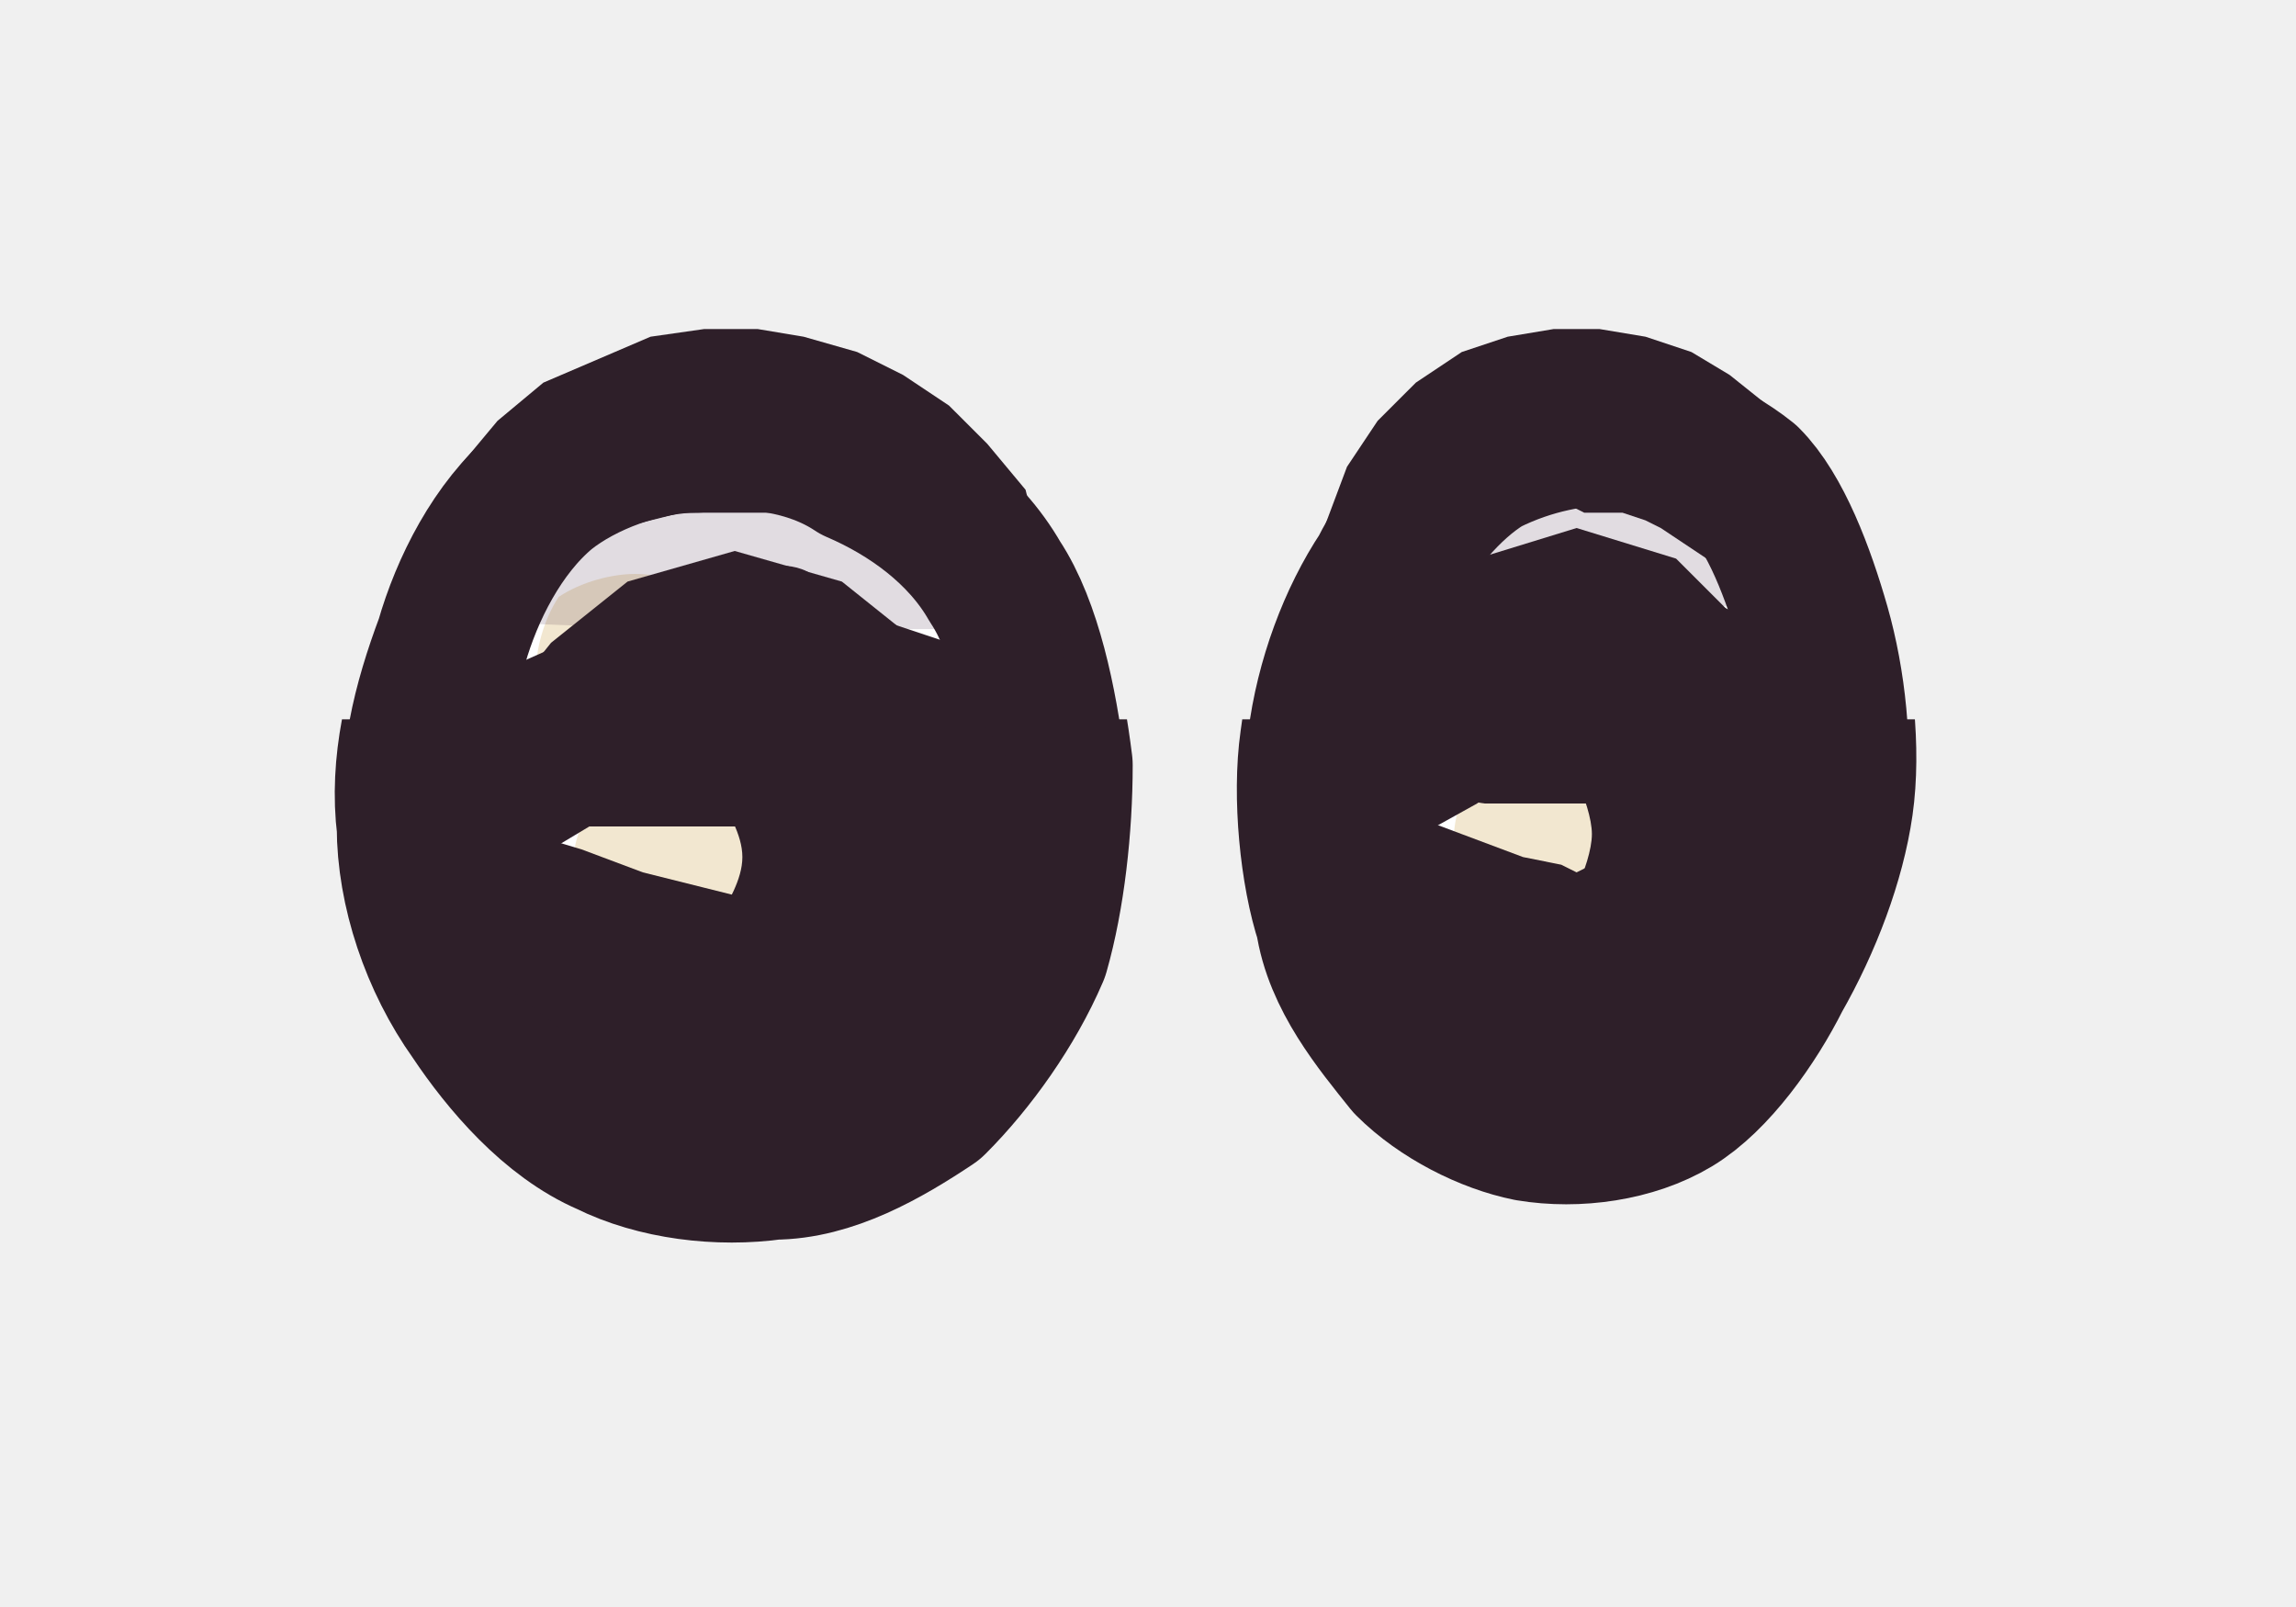
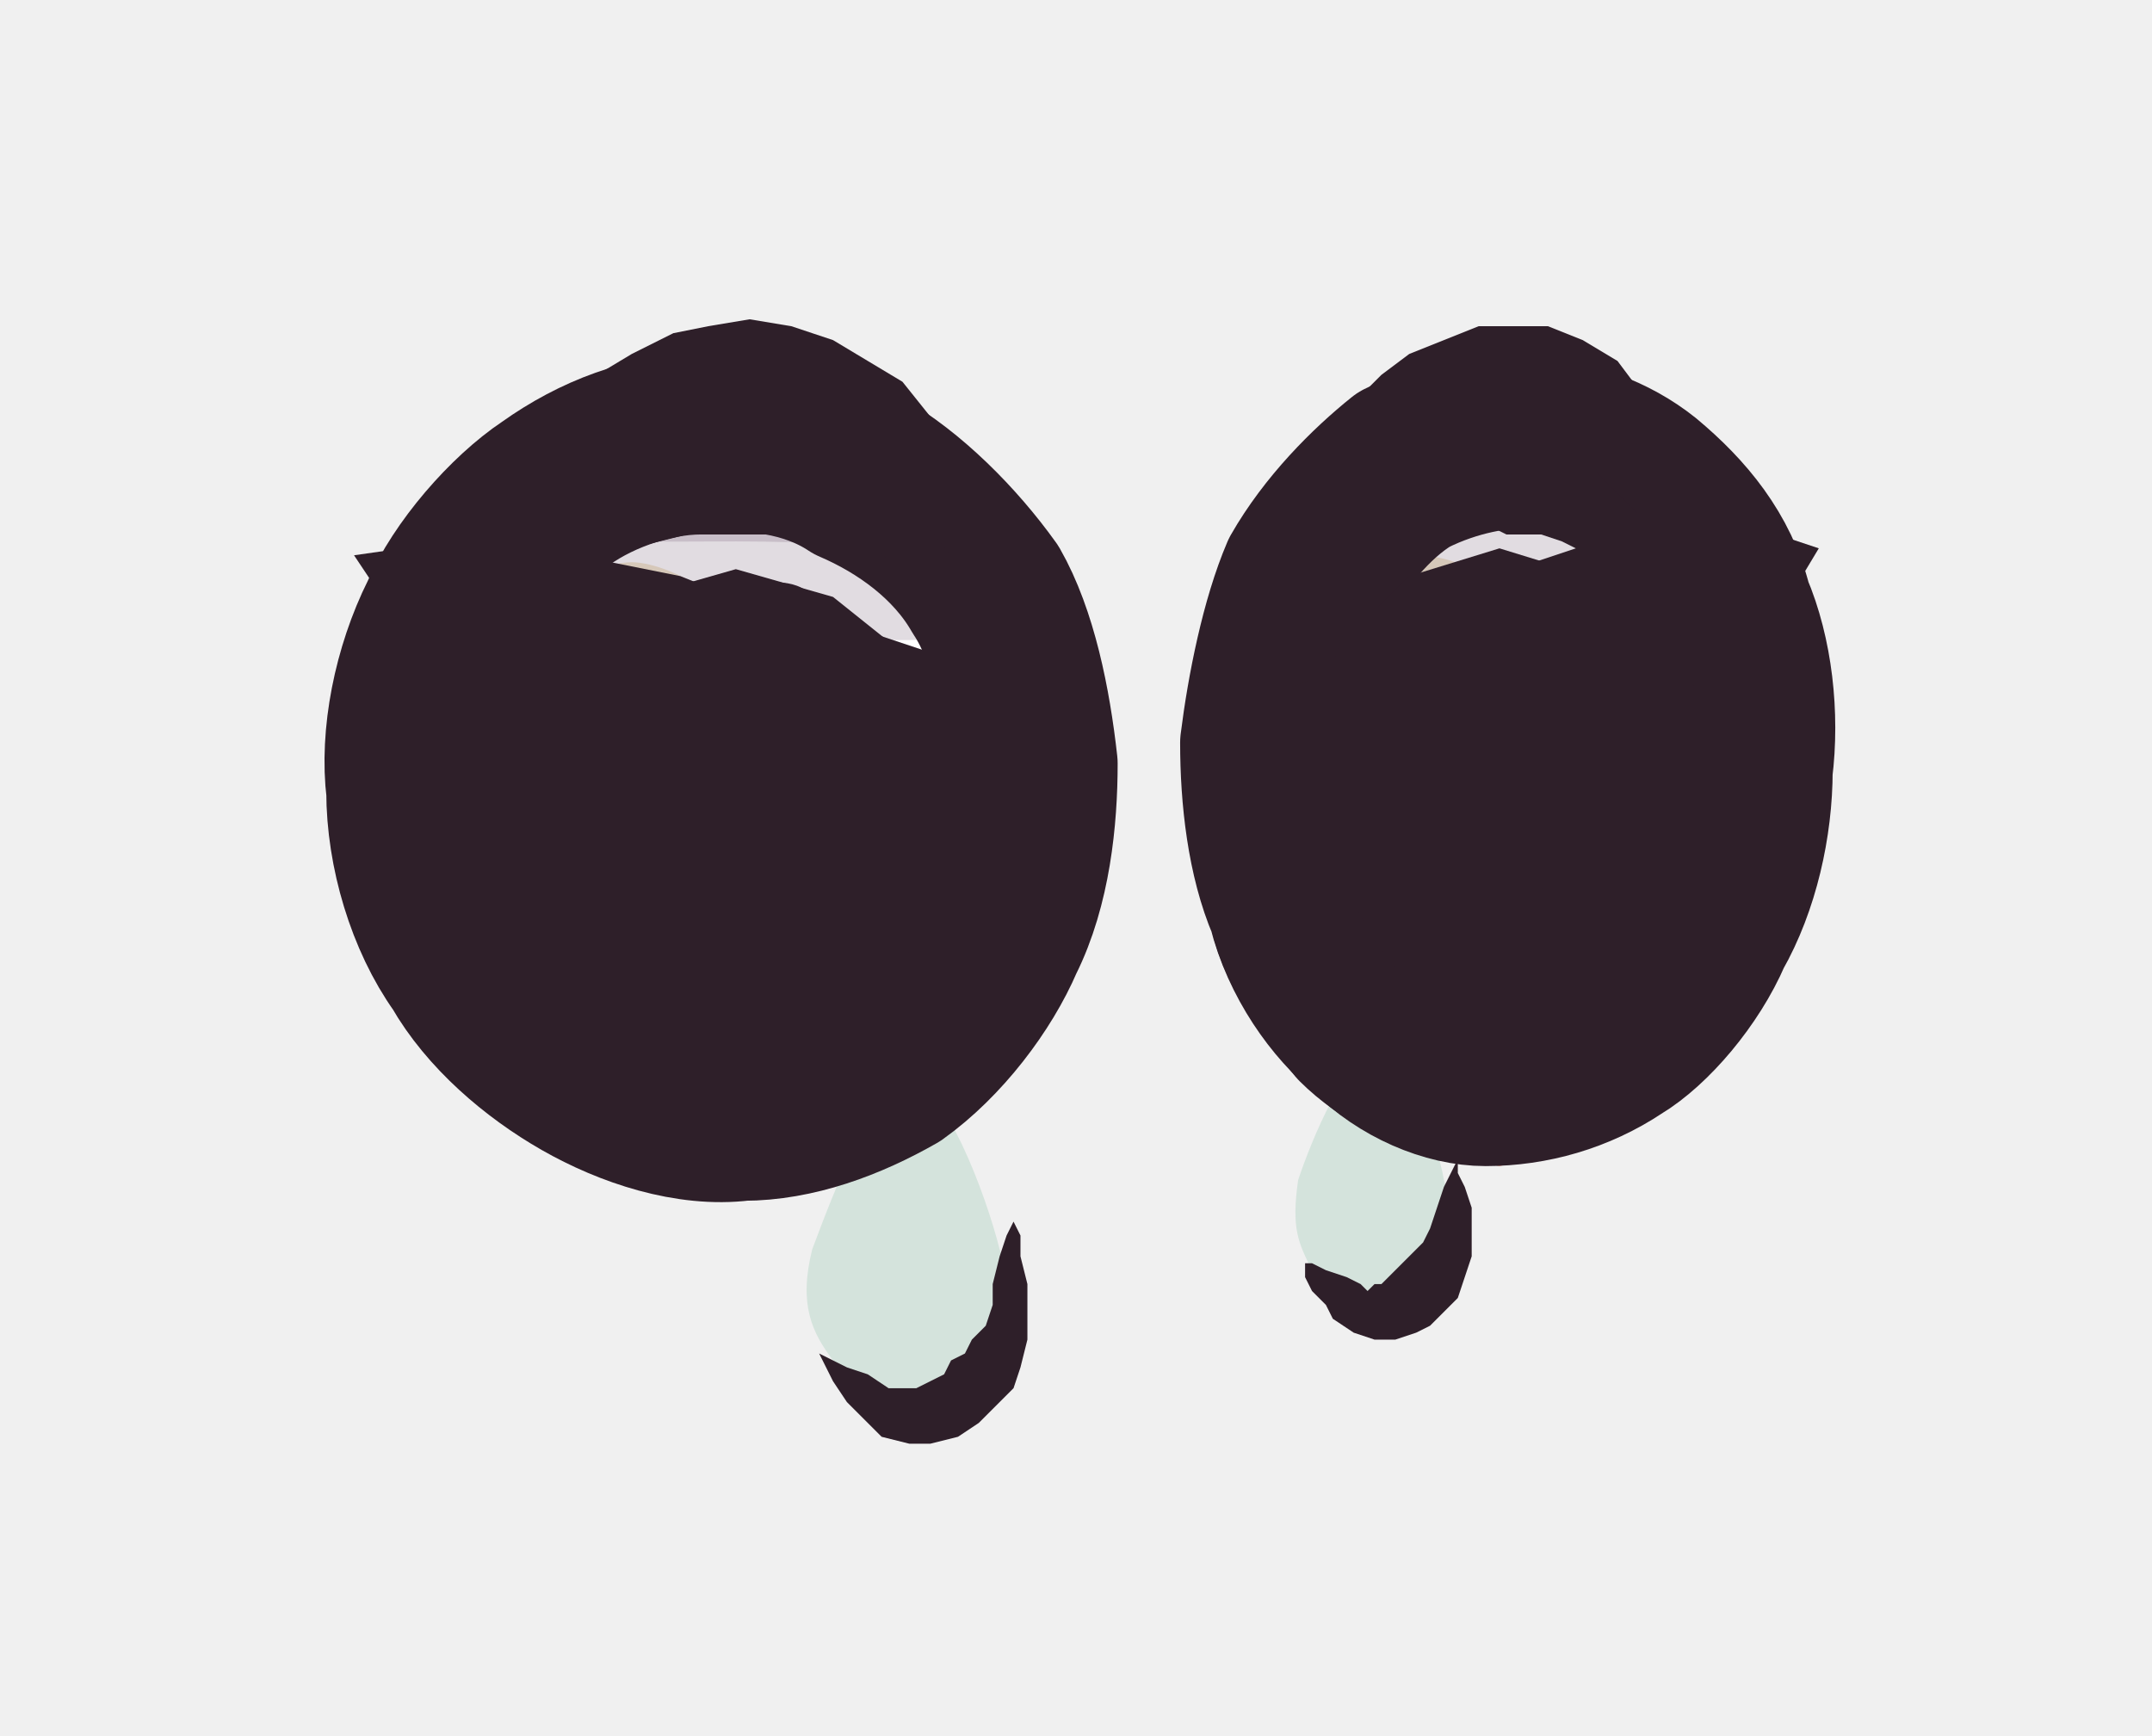
- <svg xmlns="http://www.w3.org/2000/svg" viewBox="0 0 30 21" width="30" height="21">
+ <svg xmlns="http://www.w3.org/2000/svg" viewBox="0 0 31 25" width="31" height="25">
  <defs>
-     <path id="cat-eyes-front-eye0" d="M13.7 10C13.7 10.8 13.6 11.7 13.4 12.4C13.1 13.1 12.6 13.8 12.1 14.3C11.5 14.7 10.8 15.1 10.1 15.1C9.4 15.2 8.6 15.1 8 14.8C7.3 14.5 6.7 13.8 6.3 13.2C5.8 12.5 5.5 11.6 5.5 10.8C5.4 10 5.6 9.2 5.9 8.4C6.1 7.7 6.5 6.9 7.1 6.4C7.6 6 8.4 5.7 9.1 5.7C9.8 5.6 10.6 5.7 11.2 6.1C11.9 6.4 12.6 6.9 13 7.6C13.4 8.2 13.6 9.2 13.7 10Z" />
-     <path id="cat-eyes-front-eye1" d="M23.9 10.5C23.8 11.2 23.5 12 23.1 12.7C22.8 13.3 22.3 14 21.8 14.3C21.3 14.6 20.6 14.7 20 14.6C19.5 14.5 18.9 14.2 18.5 13.8C18.1 13.3 17.6 12.7 17.5 12C17.3 11.4 17.2 10.4 17.3 9.7C17.4 8.9 17.7 8.1 18.1 7.5C18.4 6.9 18.9 6.3 19.4 6C20 5.7 20.6 5.6 21.1 5.6C21.7 5.7 22.3 5.9 22.8 6.3C23.2 6.7 23.5 7.5 23.7 8.2C23.9 8.9 24 9.8 23.9 10.5Z" />
+     <path id="cat-eyes-front-eye0" d="M14.7 11C14.7 11.8 14.6 12.7 14.4 13.4C14.1 14.1 13.6 14.8 13.1 15.3C12.5 15.7 11.8 16.1 11.1 16.1C10.4 16.2 9.6 16.1 9 15.8C8.3 15.5 7.7 14.8 7.3 14.2C6.8 13.5 6.5 12.6 6.5 11.8C6.4 11 6.6 10.2 6.9 9.4C7.1 8.7 7.5 7.9 8.1 7.4C8.6 7 9.4 6.7 10.1 6.7C10.8 6.6 11.6 6.7 12.2 7.1C12.9 7.4 13.6 7.9 14 8.6C14.4 9.2 14.6 10.2 14.7 11Z" />
+     <path id="cat-eyes-front-eye0r" d="M15.1 11C15.1 11.8 15 12.8 14.6 13.6C14.3 14.3 13.7 15.1 13 15.6C12.3 16 11.5 16.3 10.7 16.3C9.9 16.4 9 16.1 8.3 15.7C7.6 15.3 6.9 14.7 6.5 14C6 13.3 5.7 12.3 5.7 11.4C5.6 10.6 5.8 9.6 6.2 8.8C6.5 8.1 7.2 7.3 7.8 6.9C8.5 6.4 9.3 6.1 10.1 6.1C10.9 6 11.8 6.2 12.5 6.6C13.2 7 13.9 7.7 14.4 8.4C14.8 9.1 15 10.1 15.1 11Z" />
+     <path id="cat-eyes-front-eye1" d="M24.9 11.5C24.8 12.2 24.5 13 24.1 13.7C23.8 14.3 23.3 15 22.8 15.3C22.3 15.6 21.6 15.7 21 15.6C20.5 15.5 19.9 15.2 19.5 14.8C19.1 14.3 18.6 13.7 18.5 13C18.3 12.4 18.2 11.4 18.3 10.7C18.4 9.9 18.7 9.1 19.1 8.5C19.4 7.9 19.9 7.3 20.4 7C21 6.7 21.6 6.6 22.1 6.6C22.7 6.7 23.3 6.9 23.8 7.3C24.2 7.7 24.5 8.5 24.7 9.2C24.9 9.9 25 10.8 24.9 11.5Z" />
+     <path id="cat-eyes-front-eye1r" d="M25.4 11.1C25.4 11.9 25.2 12.8 24.8 13.5C24.5 14.2 23.9 14.9 23.4 15.2C22.8 15.6 22.1 15.8 21.4 15.8C20.8 15.8 20.1 15.5 19.6 15C19.1 14.6 18.6 13.9 18.4 13.1C18.1 12.4 18 11.5 18 10.7C18.1 9.9 18.3 8.9 18.6 8.2C19 7.5 19.6 6.9 20.1 6.5C20.7 6.2 21.4 6.1 22 6.1C22.7 6.2 23.3 6.4 23.8 6.8C24.4 7.3 24.9 7.9 25.1 8.7C25.4 9.4 25.5 10.3 25.4 11.1Z" />
    <clipPath id="cat-eyes-front-clip">
      <use href="#cat-eyes-front-eye0" class="st-open" />
      <use href="#cat-eyes-front-eye0" class="st-half" />
+       <use href="#cat-eyes-front-eye0" class="st-squint" />
+       <use href="#cat-eyes-front-eye0r" class="st-round" />
+       <use href="#cat-eyes-front-eye0" class="st-sick" />
      <use href="#cat-eyes-front-eye1" class="st-open" />
      <use href="#cat-eyes-front-eye1" class="st-half" />
+       <use href="#cat-eyes-front-eye1" class="st-squint" />
+       <use href="#cat-eyes-front-eye1r" class="st-round" />
+       <use href="#cat-eyes-front-eye1" class="st-sick" />
    </clipPath>
    <clipPath id="cat-eyes-front-half">
-       <path d="M3 9.4L27 9.4L27 18L3 18Z" />
+       <path d="M4 10.4L28 10.4L28 19L4 19Z" />
+     </clipPath>
+     <clipPath id="cat-eyes-front-squint0">
+       <path d="M4.5 8.3L16.8 12.7L16.8 14.2L10.6 13.5L4.5 14.2Z" />
+     </clipPath>
+     <clipPath id="cat-eyes-front-sick0">
+       <path d="M4.5 12.9L16.8 10.5L16.8 14.8L4.5 14.8Z" />
+     </clipPath>
+     <clipPath id="cat-eyes-front-squint1">
+       <path d="M16.3 12.3L26.9 8.1L26.9 13.9L21.6 13.2L16.3 13.9Z" />
+     </clipPath>
+     <clipPath id="cat-eyes-front-sick1">
+       <path d="M16.3 10.2L26.9 12.6L26.9 14.5L16.3 14.5Z" />
    </clipPath>
  </defs>
  <g id="fill-iris">
    <use href="#cat-eyes-front-eye0" fill="#ffffff" class="st-open" />
    <use href="#cat-eyes-front-eye0" fill="#ffffff" class="st-half" clip-path="url(#cat-eyes-front-half)" />
+     <use href="#cat-eyes-front-eye0" fill="#ffffff" class="st-squint" clip-path="url(#cat-eyes-front-squint0)" />
+     <use href="#cat-eyes-front-eye0r" fill="#ffffff" class="st-round" />
+     <use href="#cat-eyes-front-eye0" fill="#ffffff" class="st-sick" clip-path="url(#cat-eyes-front-sick0)" />
    <use href="#cat-eyes-front-eye1" fill="#ffffff" class="st-open" />
    <use href="#cat-eyes-front-eye1" fill="#ffffff" class="st-half" clip-path="url(#cat-eyes-front-half)" />
+     <use href="#cat-eyes-front-eye1" fill="#ffffff" class="st-squint" clip-path="url(#cat-eyes-front-squint1)" />
+     <use href="#cat-eyes-front-eye1r" fill="#ffffff" class="st-round" />
+     <use href="#cat-eyes-front-eye1" fill="#ffffff" class="st-sick" clip-path="url(#cat-eyes-front-sick1)" />
  </g>
  <g id="detail">
-     <path class="st-open" d="M12.1 10.5C12.2 11.2 12.2 12 12 12.5C11.9 13 11.6 13.5 11.3 13.7C11 14 10.5 14.1 10.2 13.9C9.8 13.8 9.5 13.3 9.2 12.8C8.9 12.3 8.7 11.5 8.6 10.9C8.6 10.2 8.6 9.4 8.8 8.9C8.9 8.4 9.2 7.9 9.5 7.6C9.8 7.4 10.3 7.3 10.6 7.5C11 7.7 11.4 8.1 11.6 8.6C11.9 9.1 12.1 9.9 12.1 10.5Z" fill="#2e1f29" />
-     <path class="st-half" clip-path="url(#cat-eyes-front-half)" d="M12.1 10.5C12.2 11.2 12.2 12 12 12.5C11.9 13 11.6 13.5 11.3 13.7C11 14 10.5 14.1 10.2 13.9C9.8 13.8 9.5 13.3 9.2 12.8C8.9 12.3 8.7 11.5 8.6 10.9C8.6 10.2 8.6 9.4 8.8 8.9C8.9 8.4 9.2 7.9 9.5 7.6C9.8 7.4 10.3 7.3 10.6 7.5C11 7.7 11.4 8.1 11.6 8.6C11.9 9.1 12.1 9.9 12.1 10.5Z" fill="#2e1f29" />
-     <path class="st-open" d="M9.7 8.8C9.7 9.1 9.5 9.5 9.3 9.8C9 10 8.6 10.2 8.3 10.2C8 10.2 7.6 10 7.3 9.8C7.1 9.5 7 9.1 7 8.8C7 8.5 7.1 8.1 7.3 7.8C7.6 7.6 8 7.5 8.3 7.5C8.6 7.5 9 7.6 9.3 7.8C9.5 8.1 9.7 8.5 9.7 8.8Z" fill="#f2e7d0" />
-     <path class="st-half" clip-path="url(#cat-eyes-front-half)" d="M9.7 11.2C9.7 11.5 9.5 11.8 9.4 12C9.2 12.1 8.9 12.3 8.6 12.3C8.3 12.3 8 12.1 7.8 12C7.7 11.8 7.5 11.5 7.5 11.2C7.5 10.9 7.7 10.6 7.8 10.4C8 10.3 8.3 10.1 8.6 10.1C8.9 10.1 9.2 10.3 9.4 10.4C9.5 10.6 9.7 10.9 9.7 11.2Z" fill="#f2e7d0" />
-     <path class="st-open" d="M22.6 10.6C22.5 11.2 22.4 11.8 22.1 12.3C21.9 12.8 21.6 13.2 21.3 13.3C21 13.5 20.6 13.5 20.4 13.3C20.1 13 19.9 12.6 19.8 12.1C19.7 11.5 19.7 10.8 19.7 10.2C19.8 9.6 20 8.9 20.3 8.5C20.5 8 20.8 7.6 21.1 7.5C21.4 7.3 21.7 7.4 22 7.6C22.2 7.8 22.5 8.3 22.6 8.8C22.7 9.3 22.7 10 22.6 10.6Z" fill="#2e1f29" />
-     <path class="st-half" clip-path="url(#cat-eyes-front-half)" d="M22.6 10.6C22.5 11.2 22.4 11.8 22.1 12.3C21.9 12.8 21.6 13.2 21.3 13.3C21 13.5 20.6 13.5 20.4 13.3C20.1 13 19.9 12.6 19.8 12.1C19.7 11.5 19.7 10.8 19.7 10.2C19.8 9.6 20 8.9 20.3 8.5C20.5 8 20.8 7.6 21.1 7.5C21.4 7.3 21.7 7.4 22 7.6C22.2 7.8 22.5 8.3 22.6 8.8C22.7 9.3 22.7 10 22.6 10.6Z" fill="#2e1f29" />
-     <path class="st-open" d="M20.8 8.5C20.8 8.8 20.6 9.1 20.4 9.3C20.2 9.5 19.9 9.7 19.6 9.7C19.3 9.7 19 9.5 18.8 9.3C18.6 9.1 18.5 8.8 18.5 8.5C18.5 8.2 18.6 7.9 18.8 7.7C19 7.5 19.3 7.4 19.6 7.4C19.9 7.4 20.2 7.5 20.4 7.7C20.6 7.9 20.8 8.2 20.8 8.5Z" fill="#f2e7d0" />
-     <path class="st-half" clip-path="url(#cat-eyes-front-half)" d="M20.8 10.9C20.8 11.1 20.7 11.4 20.6 11.6C20.4 11.7 20.1 11.8 19.9 11.8C19.7 11.8 19.4 11.7 19.2 11.6C19.1 11.4 19 11.1 19 10.9C19 10.7 19.1 10.4 19.2 10.2C19.4 10.1 19.7 10 19.9 10C20.1 10 20.4 10.1 20.6 10.2C20.7 10.4 20.8 10.7 20.8 10.9Z" fill="#f2e7d0" />
+     <path class="st-open" d="M13.1 11.5C13.2 12.2 13.2 13 13 13.5C12.9 14 12.6 14.5 12.3 14.7C12 15 11.5 15.1 11.2 14.9C10.8 14.8 10.5 14.3 10.2 13.8C9.9 13.3 9.7 12.5 9.6 11.9C9.6 11.2 9.6 10.4 9.8 9.9C9.9 9.4 10.2 8.9 10.5 8.6C10.8 8.4 11.3 8.3 11.6 8.5C12 8.7 12.4 9.1 12.6 9.6C12.9 10.1 13.1 10.9 13.1 11.5Z" fill="#2e1f29" />
+     <path class="st-half" clip-path="url(#cat-eyes-front-half)" d="M13.1 11.5C13.2 12.2 13.2 13 13 13.5C12.9 14 12.6 14.5 12.3 14.7C12 15 11.5 15.1 11.2 14.9C10.8 14.8 10.5 14.3 10.2 13.8C9.9 13.3 9.7 12.5 9.6 11.9C9.6 11.2 9.6 10.4 9.8 9.9C9.9 9.4 10.2 8.9 10.5 8.6C10.8 8.4 11.3 8.3 11.6 8.5C12 8.7 12.4 9.1 12.6 9.6C12.9 10.1 13.1 10.9 13.1 11.5Z" fill="#2e1f29" />
+     <path class="st-open" d="M10.7 9.8C10.7 10.1 10.5 10.5 10.3 10.8C10 11 9.6 11.2 9.3 11.2C9 11.2 8.6 11 8.3 10.8C8.1 10.5 8 10.1 8 9.8C8 9.5 8.1 9.1 8.3 8.8C8.6 8.6 9 8.5 9.3 8.5C9.6 8.5 10 8.6 10.3 8.8C10.5 9.1 10.7 9.5 10.7 9.8Z" fill="#f2e7d0" />
+     <path class="st-half" clip-path="url(#cat-eyes-front-half)" d="M10.7 12.2C10.7 12.5 10.5 12.8 10.4 13C10.2 13.1 9.9 13.3 9.6 13.3C9.3 13.3 9 13.1 8.8 13C8.7 12.8 8.5 12.5 8.5 12.2C8.5 11.9 8.7 11.6 8.8 11.4C9 11.3 9.3 11.1 9.6 11.1C9.9 11.1 10.2 11.3 10.4 11.4C10.5 11.6 10.7 11.9 10.7 12.2Z" fill="#f2e7d0" />
+     <path class="st-squint" clip-path="url(#cat-eyes-front-squint0)" d="M12.2 11.6C12.2 12.2 12.2 13 12.2 13.5C12.1 14.1 11.9 14.6 11.8 14.8C11.6 15 11.3 15 11.1 14.9C10.9 14.7 10.6 14.2 10.4 13.7C10.3 13.2 10.1 12.5 10 11.8C10 11.2 10 10.4 10 9.9C10.1 9.3 10.3 8.8 10.4 8.6C10.6 8.4 10.9 8.4 11.1 8.6C11.3 8.8 11.6 9.2 11.8 9.7C11.9 10.2 12.1 10.9 12.2 11.6Z" fill="#2e1f29" />
+     <path class="st-squint" d="M9.5 11.1C9.5 11.3 9.4 11.6 9.3 11.7C9.2 11.8 8.9 11.9 8.7 11.9C8.5 11.9 8.3 11.8 8.2 11.7C8 11.6 7.9 11.3 7.9 11.1C7.9 10.9 8 10.7 8.2 10.6C8.3 10.4 8.5 10.3 8.7 10.3C8.9 10.3 9.2 10.4 9.3 10.6C9.4 10.7 9.5 10.9 9.5 11.1Z" fill="#f2e7d0" />
+     <path class="st-round" d="M12.5 11.6C12.5 12 12.4 12.5 12.1 12.7C11.9 13 11.4 13.2 11.1 13.2C10.8 13.2 10.3 13 10.1 12.7C9.8 12.4 9.7 12 9.7 11.6C9.7 11.2 9.8 10.7 10.1 10.5C10.3 10.2 10.8 10.1 11.1 10.1C11.4 10.1 11.9 10.3 12.1 10.5C12.3 10.8 12.5 11.2 12.5 11.6Z" fill="#2e1f29" />
+     <path class="st-round" d="M10.5 9.5C10.5 9.8 10.3 10.3 10.1 10.5C9.9 10.7 9.4 10.9 9.1 10.9C8.8 10.9 8.3 10.7 8.1 10.5C7.9 10.3 7.7 9.8 7.7 9.5C7.7 9.2 7.9 8.7 8.1 8.5C8.3 8.3 8.8 8.1 9.1 8.1C9.4 8.1 9.9 8.3 10.1 8.5C10.3 8.7 10.5 9.2 10.5 9.5Z" fill="#f2e7d0" />
+     <path class="st-sick" clip-path="url(#cat-eyes-front-sick0)" d="M13.1 11.5C13.2 12.2 13.2 13 13 13.5C12.9 14 12.6 14.5 12.3 14.7C12 15 11.5 15.1 11.2 14.9C10.8 14.8 10.5 14.3 10.2 13.8C9.9 13.3 9.7 12.5 9.6 11.9C9.6 11.2 9.6 10.4 9.8 9.9C9.9 9.4 10.2 8.9 10.5 8.6C10.8 8.4 11.3 8.3 11.6 8.5C12 8.7 12.4 9.1 12.6 9.6C12.9 10.1 13.1 10.9 13.1 11.5Z" fill="#2e1f29" />
+     <path class="st-sick" d="M6.2 14.2L6.6 14.7L7.1 15.3L7.8 15.9L8.6 16.5L9.6 16.9L10.6 17.1L11.6 16.9L12.6 16.5L13.4 15.9L14.1 15.3L14.6 14.7L15 14.2L14.3 14.1L13.6 14.2L12.7 14.4L11.8 14.6L11.1 14.7L10.6 14.7L10.1 14.7L9.4 14.6L8.5 14.4L7.6 14.2L6.9 14.1Z" fill="#dc7c69" />
+     <path class="st-sick" d="M13.1 15.6C13.6 15.6 14.2 17.2 14.4 18C14.7 18.8 14.5 19.2 14.2 19.6C13.9 20 13.5 20.2 13.1 20.2C12.7 20.2 12.3 20 12 19.6C11.7 19.2 11.5 18.8 11.7 18C12 17.2 12.6 15.6 13.1 15.6Z" fill="#d4e3dc" />
+     <path class="st-open" d="M23.6 11.6C23.5 12.2 23.4 12.8 23.1 13.3C22.9 13.8 22.6 14.2 22.3 14.3C22 14.5 21.6 14.5 21.4 14.3C21.1 14 20.9 13.6 20.8 13.1C20.7 12.5 20.7 11.8 20.7 11.2C20.8 10.6 21 9.9 21.3 9.5C21.5 9 21.8 8.6 22.1 8.5C22.4 8.3 22.7 8.4 23 8.6C23.2 8.8 23.5 9.3 23.6 9.8C23.7 10.3 23.7 11 23.6 11.6Z" fill="#2e1f29" />
+     <path class="st-half" clip-path="url(#cat-eyes-front-half)" d="M23.6 11.6C23.5 12.2 23.4 12.8 23.1 13.3C22.9 13.8 22.6 14.2 22.3 14.3C22 14.5 21.6 14.5 21.4 14.3C21.1 14 20.9 13.6 20.8 13.1C20.7 12.5 20.7 11.8 20.7 11.2C20.8 10.6 21 9.9 21.3 9.5C21.5 9 21.8 8.6 22.1 8.5C22.4 8.3 22.7 8.4 23 8.6C23.2 8.8 23.5 9.3 23.6 9.8C23.7 10.3 23.7 11 23.6 11.6Z" fill="#2e1f29" />
+     <path class="st-open" d="M21.8 9.5C21.8 9.8 21.6 10.1 21.4 10.3C21.2 10.5 20.9 10.7 20.6 10.7C20.3 10.7 20 10.5 19.8 10.3C19.6 10.1 19.5 9.8 19.5 9.5C19.5 9.2 19.6 8.9 19.8 8.7C20 8.5 20.3 8.4 20.6 8.4C20.9 8.4 21.2 8.5 21.4 8.7C21.6 8.9 21.8 9.2 21.8 9.5Z" fill="#f2e7d0" />
+     <path class="st-half" clip-path="url(#cat-eyes-front-half)" d="M21.8 11.9C21.8 12.1 21.7 12.4 21.6 12.6C21.4 12.7 21.1 12.8 20.9 12.8C20.7 12.8 20.4 12.7 20.2 12.6C20.1 12.4 20 12.1 20 11.9C20 11.7 20.1 11.4 20.2 11.2C20.4 11.1 20.7 11 20.9 11C21.1 11 21.4 11.1 21.6 11.2C21.7 11.4 21.8 11.7 21.8 11.9Z" fill="#f2e7d0" />
+     <path class="st-squint" clip-path="url(#cat-eyes-front-squint1)" d="M23.1 11.5C23 12.1 22.9 12.8 22.7 13.2C22.5 13.7 22.3 14.1 22.1 14.3C21.9 14.5 21.7 14.4 21.6 14.2C21.4 14 21.3 13.6 21.3 13.1C21.2 12.6 21.2 11.9 21.3 11.3C21.4 10.7 21.5 10 21.7 9.5C21.9 9.1 22.1 8.6 22.3 8.5C22.5 8.3 22.7 8.4 22.8 8.6C23 8.8 23.1 9.2 23.1 9.7C23.2 10.2 23.2 10.9 23.1 11.5Z" fill="#2e1f29" />
+     <path class="st-squint" d="M20.9 12.1C20.9 12.3 20.8 12.5 20.7 12.7C20.5 12.8 20.3 12.9 20.1 12.9C19.9 12.9 19.7 12.8 19.5 12.7C19.4 12.5 19.3 12.3 19.3 12.1C19.3 11.9 19.4 11.7 19.5 11.5C19.7 11.4 19.9 11.3 20.1 11.3C20.3 11.3 20.5 11.4 20.7 11.5C20.8 11.7 20.9 11.9 20.9 12.1Z" fill="#f2e7d0" />
+     <path class="st-round" d="M23.3 11.3C23.3 11.6 23.1 12 22.9 12.2C22.7 12.5 22.4 12.6 22.1 12.7C21.8 12.7 21.4 12.5 21.2 12.3C21 12 20.9 11.6 20.9 11.3C20.9 11 21 10.6 21.2 10.3C21.4 10.1 21.8 10 22.1 10C22.4 10 22.8 10.1 22.9 10.3C23.1 10.6 23.3 11 23.3 11.3Z" fill="#2e1f29" />
+     <path class="st-round" d="M21.6 9.2C21.6 9.5 21.5 9.9 21.3 10.1C21.1 10.3 20.7 10.4 20.4 10.4C20.1 10.4 19.7 10.3 19.5 10.1C19.3 9.9 19.2 9.5 19.2 9.2C19.2 8.9 19.3 8.5 19.5 8.3C19.7 8.1 20.1 8 20.4 8C20.7 8 21.1 8.1 21.3 8.3C21.5 8.5 21.6 8.9 21.6 9.2Z" fill="#f2e7d0" />
+     <path class="st-sick" clip-path="url(#cat-eyes-front-sick1)" d="M23.6 11.6C23.5 12.2 23.4 12.8 23.1 13.3C22.9 13.8 22.6 14.2 22.3 14.3C22 14.5 21.6 14.5 21.4 14.3C21.1 14 20.9 13.6 20.8 13.1C20.7 12.5 20.7 11.8 20.7 11.2C20.8 10.6 21 9.9 21.3 9.5C21.5 9 21.8 8.6 22.1 8.5C22.4 8.3 22.7 8.4 23 8.6C23.2 8.8 23.5 9.3 23.6 9.8C23.7 10.3 23.7 11 23.6 11.6Z" fill="#2e1f29" />
+     <path class="st-sick" d="M18.1 13.9L18.3 14.4L18.7 15L19.2 15.6L19.9 16.2L20.7 16.6L21.6 16.8L22.5 16.6L23.3 16.2L24 15.6L24.5 15L24.9 14.4L25.1 13.9L24.5 13.9L23.8 14L23.1 14.1L22.4 14.3L21.9 14.4L21.6 14.4L21.3 14.4L20.8 14.3L20.1 14.1L19.4 14L18.7 13.9Z" fill="#dc7c69" />
+     <path class="st-sick" d="M19.8 15.2C20.2 15.2 20.7 16.4 20.8 17C21 17.7 20.9 17.9 20.6 18.3C20.4 18.6 20.1 18.8 19.8 18.8C19.4 18.8 19.1 18.6 18.9 18.3C18.7 17.9 18.6 17.7 18.7 17C18.9 16.4 19.4 15.2 19.8 15.2Z" fill="#d4e3dc" />
  </g>
  <g id="shade" clip-path="url(#cat-eyes-front-clip)">
-     <path class="st-open" d="M3.6 3.4C5.6 2.7 13.6 2.7 15.6 3.4C17.6 4.1 16.6 6.8 15.6 7.6C14.6 8.4 11.6 8.2 9.6 8.2C7.6 8.2 4.6 8.2 3.6 7.4C2.6 6.6 1.6 4.1 3.6 3.4Z" fill="#3f2541" fill-opacity="0.16" />
-     <path class="st-open" d="M14.6 3.1C16.6 2.4 24.6 2.4 26.6 3.1C28.6 3.8 27.6 6.5 26.6 7.3C25.6 8.1 22.6 7.9 20.6 7.9C18.6 7.9 15.6 7.9 14.6 7.1C13.6 6.3 12.6 3.8 14.6 3.1Z" fill="#3f2541" fill-opacity="0.16" />
+     <path class="st-open" d="M4.6 4.4C6.6 3.7 14.6 3.7 16.6 4.4C18.6 5.1 17.6 7.8 16.6 8.6C15.6 9.4 12.6 9.2 10.6 9.2C8.6 9.2 5.6 9.2 4.6 8.4C3.6 7.6 2.6 5.1 4.6 4.4Z" fill="#3f2541" fill-opacity="0.16" />
+     <path class="st-round" d="M4.6 3.4C6.6 2.8 14.6 2.7 16.6 3.4C18.6 4.1 17.6 6.7 16.6 7.4C15.6 8.1 12.6 7.8 10.6 7.8C8.6 7.8 5.6 7.9 4.6 7.2C3.6 6.5 2.6 4 4.6 3.4Z" fill="#3f2541" fill-opacity="0.16" />
+     <path class="st-open" d="M15.6 4.1C17.6 3.4 25.6 3.4 27.6 4.1C29.6 4.8 28.6 7.5 27.6 8.3C26.6 9.1 23.6 8.9 21.6 8.9C19.6 8.9 16.6 8.9 15.6 8.1C14.6 7.3 13.6 4.8 15.6 4.1Z" fill="#3f2541" fill-opacity="0.16" />
+     <path class="st-round" d="M15.6 3.1C17.6 2.5 25.6 2.4 27.6 3.1C29.6 3.8 28.6 6.4 27.6 7.1C26.6 7.8 23.6 7.5 21.6 7.5C19.6 7.5 16.6 7.6 15.6 6.9C14.6 6.2 13.6 3.7 15.6 3.1Z" fill="#3f2541" fill-opacity="0.16" />
  </g>
  <g id="ink">
    <use class="st-open" href="#cat-eyes-front-eye0" fill="none" stroke="#2e1f29" stroke-width="2" stroke-linecap="round" stroke-linejoin="round" />
-     <path class="st-open" d="M5.4 11L5.6 10.5L5.9 9.8L6.3 9L6.6 8.2L7 7.5L7.4 7.2L7.7 7L8.1 6.9L8.5 6.8L8.9 6.7L9.4 6.7L9.7 6.7L10.1 6.7L10.5 6.8L10.9 6.9L11.3 7.1L11.7 7.3L12 7.4L12.3 7.8L12.7 8.3L13 9L13.3 9.6L13.6 10.2L13.8 10.6L13.9 10.1L13.9 9.5L13.9 8.7L13.8 7.9L13.6 7.2L13.4 6.4L12.9 5.8L12.4 5.3L11.8 4.9L11.2 4.6L10.5 4.4L9.9 4.3L9.2 4.3L8.5 4.4L7.8 4.7L7.1 5L6.5 5.5L6 6.1L5.7 6.9L5.5 7.8L5.4 8.8L5.3 9.7L5.3 10.5Z" fill="#2e1f29" />
+     <path class="st-open" d="M6.4 12L6.6 11.5L6.9 10.8L7.3 10L7.6 9.2L8 8.5L8.4 8.2L8.7 8L9.1 7.9L9.5 7.8L9.9 7.7L10.4 7.7L10.7 7.7L11.1 7.7L11.5 7.8L11.9 7.9L12.3 8.1L12.7 8.3L13 8.4L13.3 8.8L13.7 9.3L14 10L14.3 10.6L14.6 11.2L14.8 11.6L14.9 11.1L14.9 10.5L14.9 9.7L14.8 8.9L14.6 8.2L14.4 7.4L13.9 6.8L13.4 6.3L12.8 5.9L12.2 5.6L11.5 5.4L10.9 5.3L10.2 5.3L9.5 5.4L8.8 5.7L8.1 6L7.5 6.5L7 7.1L6.7 7.9L6.5 8.8L6.4 9.8L6.3 10.7L6.3 11.5Z" fill="#2e1f29" />
    <use class="st-half" clip-path="url(#cat-eyes-front-half)" href="#cat-eyes-front-eye0" fill="none" stroke="#2e1f29" stroke-width="2.2" stroke-linecap="round" stroke-linejoin="round" />
-     <path class="st-half" d="M4.9 10.2L5.5 10.5L6.3 10.6L7.2 10.8L8.1 10.8L8.9 10.8L9.7 10.8L10.4 10.8L11.2 10.7L12.1 10.5L12.9 10.4L13.7 10.1L14.3 9.8L13.8 9.3L13.2 8.9L12.4 8.4L11.5 8.1L10.5 7.9L9.5 7.8L8.6 7.9L7.6 8.3L6.7 8.7L5.9 9.2L5.3 9.7Z" fill="#2e1f29" />
-     <path class="st-closed" d="M5 10.6L5.3 11.2L5.8 12L6.5 12.8L7.4 13.5L8.4 14.1L9.6 14.4L10.8 14.1L11.8 13.5L12.7 12.8L13.4 12L13.9 11.2L14.2 10.6L13.5 10.6L12.6 10.8L11.6 11.1L10.8 11.4L10 11.6L9.6 11.7L9.2 11.6L8.4 11.4L7.6 11.1L6.6 10.8L5.7 10.6Z" fill="#2e1f29" />
-     <path class="st-arc" d="M5 12L5.8 11.8L6.7 11.4L7.7 10.8L8.6 10.3L9.3 10L9.6 10L9.9 10L10.6 10.3L11.5 10.8L12.5 11.4L13.4 11.8L14.2 12L13.9 11.3L13.5 10.4L12.8 9.4L12 8.4L11 7.6L9.6 7.2L8.2 7.6L7.2 8.4L6.4 9.4L5.7 10.4L5.3 11.3Z" fill="#2e1f29" />
+     <path class="st-half" d="M5.9 11.2L6.5 11.5L7.3 11.6L8.2 11.8L9.1 11.8L9.9 11.8L10.7 11.8L11.4 11.8L12.2 11.7L13.1 11.5L13.9 11.4L14.7 11.1L15.3 10.8L14.8 10.3L14.2 9.9L13.4 9.4L12.5 9.1L11.5 8.9L10.5 8.8L9.6 8.9L8.6 9.3L7.7 9.7L6.9 10.2L6.3 10.7Z" fill="#2e1f29" />
+     <path class="st-closed" d="M6 11.6L6.3 12.2L6.8 13L7.5 13.8L8.4 14.5L9.4 15.1L10.6 15.4L11.8 15.1L12.8 14.5L13.7 13.8L14.4 13L14.9 12.2L15.2 11.6L14.5 11.6L13.6 11.8L12.6 12.1L11.8 12.4L11 12.6L10.6 12.7L10.2 12.6L9.4 12.4L8.6 12.1L7.6 11.8L6.7 11.6Z" fill="#2e1f29" />
+     <path class="st-arc" d="M6 13L6.8 12.8L7.7 12.4L8.7 11.8L9.6 11.3L10.3 11L10.6 11L10.9 11L11.6 11.3L12.5 11.8L13.5 12.4L14.4 12.8L15.2 13L14.9 12.3L14.5 11.4L13.8 10.4L13 9.4L12 8.6L10.6 8.2L9.2 8.6L8.2 9.4L7.4 10.4L6.7 11.4L6.3 12.3Z" fill="#2e1f29" />
+     <use class="st-squint" clip-path="url(#cat-eyes-front-squint0)" href="#cat-eyes-front-eye0" fill="none" stroke="#2e1f29" stroke-width="2" stroke-linecap="round" stroke-linejoin="round" />
+     <path class="st-squint" d="M6.7 14.1L7.1 14.2L7.7 14.3L8.4 14.3L9.2 14.3L9.9 14.4L10.6 14.4L11.3 14.4L12 14.3L12.8 14.3L13.5 14.3L14.1 14.2L14.5 14.1L14.1 13.9L13.6 13.6L12.9 13.4L12.1 13.2L11.3 13.1L10.6 13.1L9.9 13.1L9.1 13.2L8.3 13.4L7.6 13.6L7.1 13.9Z" fill="#2e1f29" />
+     <path class="st-squint" d="M5.1 8L5.5 8.6L6.2 9.3L6.9 9.9L7.8 10.5L8.7 11.1L9.5 11.5L10.4 11.9L11.4 12.2L12.5 12.4L13.5 12.5L14.4 12.5L15.2 12.4L14.8 11.8L14.2 11.1L13.4 10.4L12.6 9.7L11.7 9.1L10.8 8.7L9.8 8.3L8.8 8.1L7.7 7.9L6.7 7.8L5.8 7.9Z" fill="#2e1f29" />
+     <use class="st-round" href="#cat-eyes-front-eye0r" fill="none" stroke="#2e1f29" stroke-width="2" stroke-linecap="round" stroke-linejoin="round" />
+     <path class="st-round" d="M6.2 10.2L6.5 9.8L6.9 9.3L7.3 8.7L7.7 8L8.1 7.5L8.5 7.1L8.9 6.8L9.3 6.6L9.7 6.4L10.1 6.3L10.5 6.3L10.8 6.2L11.1 6.3L11.4 6.4L11.8 6.5L12.2 6.7L12.6 6.9L12.9 7.2L13.3 7.5L13.7 8L14 8.6L14.4 9.2L14.7 9.7L15 10L14.9 9.6L14.8 9L14.6 8.4L14.4 7.7L14.1 7L13.8 6.4L13.4 6L13 5.5L12.5 5.2L12 4.9L11.4 4.7L10.8 4.6L10.2 4.7L9.7 4.8L9.1 5.1L8.6 5.4L8.1 5.8L7.7 6.3L7.3 6.9L7 7.6L6.7 8.4L6.5 9.1L6.3 9.7Z" fill="#2e1f29" />
+     <use class="st-sick" clip-path="url(#cat-eyes-front-sick0)" href="#cat-eyes-front-eye0" fill="none" stroke="#2e1f29" stroke-width="2" stroke-linecap="round" stroke-linejoin="round" />
+     <path class="st-sick" d="M6.9 14.6L7.3 14.8L7.8 15L8.4 15.2L9.2 15.4L9.9 15.5L10.6 15.6L11.3 15.5L12 15.4L12.8 15.2L13.4 15L13.9 14.8L14.3 14.6L13.9 14.5L13.3 14.5L12.7 14.4L11.9 14.4L11.2 14.4L10.6 14.5L10 14.4L9.3 14.4L8.5 14.4L7.9 14.5L7.3 14.5Z" fill="#2e1f29" />
+     <path class="st-sick" d="M5.6 13.1L6.3 13.2L7.2 13.3L8.1 13.2L9.1 13L10 12.9L10.8 12.7L11.6 12.5L12.4 12.2L13.3 11.8L14.1 11.4L14.8 11L15.3 10.6L14.7 10.3L13.9 10L13 9.8L12 9.7L11 9.7L10.1 9.9L9.2 10.2L8.2 10.7L7.4 11.3L6.6 11.9L6 12.5Z" fill="#2e1f29" />
+     <path class="st-sick" d="M14.6 17.6L14.5 17.8L14.4 18.1L14.3 18.5L14.3 18.8L14.2 19.1L14 19.3L13.9 19.5L13.7 19.6L13.6 19.8L13.4 19.9L13.2 20L13.1 20L13 20L12.8 20L12.5 19.8L12.2 19.7L12 19.6L11.8 19.5L11.9 19.7L12 19.9L12.2 20.2L12.4 20.4L12.7 20.7L13.1 20.8L13.4 20.8L13.8 20.7L14.1 20.5L14.3 20.3L14.6 20L14.7 19.7L14.8 19.3L14.8 18.9L14.8 18.5L14.7 18.1L14.7 17.8Z" fill="#2e1f29" />
    <use class="st-open" href="#cat-eyes-front-eye1" fill="none" stroke="#2e1f29" stroke-width="2" stroke-linecap="round" stroke-linejoin="round" />
-     <path class="st-open" d="M17.2 10.7L17.5 10.2L17.8 9.6L18.1 8.8L18.4 8L18.7 7.4L19 7L19.3 6.9L19.6 6.8L19.9 6.7L20.2 6.7L20.5 6.6L20.7 6.7L20.9 6.7L21.2 6.7L21.5 6.8L21.7 6.9L22 7.1L22.3 7.3L22.6 7.6L22.9 8.1L23.2 8.7L23.5 9.4L23.7 9.9L24 10.3L24 9.9L24.1 9.3L24.1 8.6L24.1 7.8L24 7.1L23.8 6.4L23.5 5.8L23.1 5.3L22.6 4.9L22.1 4.6L21.5 4.4L20.9 4.3L20.3 4.3L19.7 4.4L19.1 4.6L18.5 5L18 5.5L17.6 6.1L17.3 6.9L17.2 7.7L17.2 8.6L17.1 9.5L17.2 10.2Z" fill="#2e1f29" />
+     <path class="st-open" d="M18.2 11.7L18.5 11.2L18.8 10.6L19.1 9.8L19.4 9L19.7 8.4L20 8L20.3 7.9L20.6 7.8L20.9 7.7L21.2 7.7L21.5 7.6L21.7 7.7L21.9 7.7L22.2 7.7L22.5 7.8L22.7 7.9L23 8.1L23.3 8.3L23.6 8.6L23.9 9.1L24.2 9.7L24.5 10.4L24.7 10.9L25 11.3L25 10.9L25.1 10.3L25.1 9.6L25.1 8.8L25 8.1L24.8 7.4L24.5 6.8L24.1 6.3L23.6 5.9L23.1 5.6L22.5 5.4L21.9 5.3L21.3 5.3L20.7 5.4L20.1 5.6L19.5 6L19 6.5L18.6 7.1L18.3 7.9L18.2 8.7L18.2 9.6L18.1 10.5L18.2 11.2Z" fill="#2e1f29" />
    <use class="st-half" clip-path="url(#cat-eyes-front-half)" href="#cat-eyes-front-eye1" fill="none" stroke="#2e1f29" stroke-width="2.2" stroke-linecap="round" stroke-linejoin="round" />
-     <path class="st-half" d="M16.7 9.9L17.2 10.2L17.9 10.3L18.7 10.4L19.4 10.5L20.1 10.5L20.7 10.5L21.2 10.5L21.9 10.4L22.6 10.2L23.3 10.1L23.9 9.8L24.4 9.5L24.1 9L23.6 8.6L22.9 8.1L22.2 7.8L21.4 7.6L20.5 7.5L19.7 7.6L18.9 8L18.1 8.4L17.5 8.9L17 9.4Z" fill="#2e1f29" />
-     <path class="st-closed" d="M16.9 10.3L17.1 10.9L17.4 11.6L17.9 12.4L18.6 13.2L19.5 13.8L20.6 14.1L21.7 13.8L22.6 13.2L23.3 12.4L23.8 11.6L24.1 10.9L24.3 10.3L23.7 10.3L22.9 10.6L22.1 10.9L21.3 11.2L20.8 11.3L20.6 11.4L20.4 11.3L19.9 11.2L19.1 10.9L18.3 10.6L17.5 10.3Z" fill="#2e1f29" />
-     <path class="st-arc" d="M16.9 11.7L17.6 11.5L18.4 11L19.3 10.5L20 10L20.6 9.7L20.6 9.7L20.6 9.7L21.2 10L21.9 10.5L22.8 11L23.6 11.5L24.3 11.7L24.2 11L23.9 10.1L23.4 9.1L22.8 8.2L21.9 7.3L20.6 6.9L19.3 7.3L18.4 8.2L17.8 9.1L17.3 10.1L17 11Z" fill="#2e1f29" />
+     <path class="st-half" d="M17.7 10.9L18.2 11.2L18.9 11.3L19.7 11.4L20.4 11.5L21.1 11.5L21.7 11.5L22.2 11.5L22.9 11.4L23.6 11.2L24.3 11.1L24.9 10.8L25.4 10.5L25.1 10L24.6 9.6L23.9 9.1L23.2 8.8L22.4 8.6L21.5 8.5L20.7 8.6L19.9 9L19.1 9.4L18.5 9.9L18 10.4Z" fill="#2e1f29" />
+     <path class="st-closed" d="M17.9 11.3L18.1 11.9L18.4 12.6L18.9 13.4L19.6 14.2L20.5 14.8L21.6 15.1L22.7 14.8L23.6 14.2L24.3 13.4L24.8 12.6L25.1 11.9L25.3 11.3L24.7 11.3L23.9 11.6L23.1 11.9L22.3 12.2L21.8 12.3L21.6 12.4L21.4 12.3L20.9 12.2L20.1 11.9L19.3 11.6L18.5 11.3Z" fill="#2e1f29" />
+     <path class="st-arc" d="M17.9 12.7L18.6 12.5L19.4 12L20.3 11.5L21 11L21.6 10.7L21.6 10.7L21.6 10.7L22.2 11L22.9 11.5L23.8 12L24.6 12.5L25.3 12.7L25.2 12L24.9 11.1L24.4 10.1L23.8 9.2L22.9 8.3L21.6 7.9L20.3 8.3L19.4 9.2L18.8 10.1L18.3 11.1L18 12Z" fill="#2e1f29" />
+     <use class="st-squint" clip-path="url(#cat-eyes-front-squint1)" href="#cat-eyes-front-eye1" fill="none" stroke="#2e1f29" stroke-width="2" stroke-linecap="round" stroke-linejoin="round" />
+     <path class="st-squint" d="M18.5 13.8L18.8 13.9L19.3 14L19.9 14L20.5 14L21.1 14.1L21.6 14.1L22.1 14.1L22.7 14L23.3 14L23.9 14L24.4 13.9L24.7 13.8L24.4 13.6L24 13.3L23.4 13.1L22.8 12.9L22.2 12.8L21.6 12.8L21 12.8L20.4 12.9L19.8 13.1L19.2 13.3L18.8 13.6Z" fill="#2e1f29" />
+     <path class="st-squint" d="M26.2 7.9L25.6 7.7L24.8 7.6L23.9 7.7L23 7.8L22.1 8.1L21.4 8.4L20.6 8.8L19.9 9.4L19.2 10L18.6 10.7L18.2 11.4L17.9 12L18.5 12.1L19.3 12.1L20.2 12L21.1 11.8L22 11.5L22.7 11.2L23.4 10.8L24.1 10.3L24.8 9.7L25.4 9.1L25.9 8.4Z" fill="#2e1f29" />
+     <use class="st-round" href="#cat-eyes-front-eye1r" fill="none" stroke="#2e1f29" stroke-width="2" stroke-linecap="round" stroke-linejoin="round" />
+     <path class="st-round" d="M18.1 9.9L18.4 9.6L18.7 9.1L19 8.5L19.4 7.9L19.7 7.3L20.1 7L20.4 6.8L20.7 6.6L21 6.4L21.3 6.3L21.6 6.3L21.8 6.3L22 6.3L22.2 6.3L22.4 6.4L22.7 6.6L23 6.8L23.3 7.1L23.6 7.4L23.9 7.9L24.3 8.4L24.6 8.9L24.8 9.4L25.1 9.7L25 9.3L25 8.8L24.8 8.2L24.7 7.5L24.5 6.9L24.2 6.4L24 6L23.6 5.6L23.3 5.2L22.8 4.9L22.3 4.7L21.8 4.7L21.3 4.7L20.8 4.9L20.3 5.1L19.9 5.4L19.5 5.8L19.2 6.3L18.9 6.9L18.7 7.5L18.5 8.2L18.3 8.9L18.2 9.5Z" fill="#2e1f29" />
+     <use class="st-sick" clip-path="url(#cat-eyes-front-sick1)" href="#cat-eyes-front-eye1" fill="none" stroke="#2e1f29" stroke-width="2" stroke-linecap="round" stroke-linejoin="round" />
+     <path class="st-sick" d="M18.6 14.3L18.9 14.5L19.4 14.7L19.9 14.9L20.4 15.1L21 15.2L21.6 15.3L22.2 15.2L22.8 15.1L23.3 14.9L23.8 14.7L24.3 14.5L24.6 14.3L24.2 14.2L23.8 14.2L23.2 14.1L22.6 14.1L22.1 14.1L21.6 14.2L21.1 14.1L20.6 14.1L20 14.1L19.4 14.2L19 14.2Z" fill="#2e1f29" />
+     <path class="st-sick" d="M25.7 12.7L25.4 12.2L25 11.6L24.4 11L23.7 10.4L23 9.9L22.2 9.6L21.3 9.4L20.5 9.4L19.7 9.5L18.9 9.8L18.3 10L17.8 10.4L18.2 10.8L18.7 11.2L19.4 11.6L20.1 11.9L20.8 12.2L21.3 12.4L22 12.5L22.7 12.7L23.5 12.8L24.4 12.9L25.1 12.8Z" fill="#2e1f29" />
+     <path class="st-sick" d="M21 16.7L20.9 16.9L20.8 17.1L20.7 17.4L20.6 17.7L20.5 17.9L20.4 18L20.3 18.1L20.2 18.2L20.1 18.3L20 18.4L19.9 18.5L19.8 18.5L19.7 18.6L19.6 18.5L19.4 18.4L19.1 18.3L18.9 18.2L18.8 18.2L18.8 18.4L18.9 18.6L19.1 18.8L19.2 19L19.5 19.2L19.8 19.3L20.1 19.3L20.4 19.2L20.6 19.1L20.8 18.9L21 18.7L21.1 18.4L21.2 18.1L21.2 17.8L21.2 17.4L21.1 17.1L21 16.9Z" fill="#2e1f29" />
  </g>
</svg>
